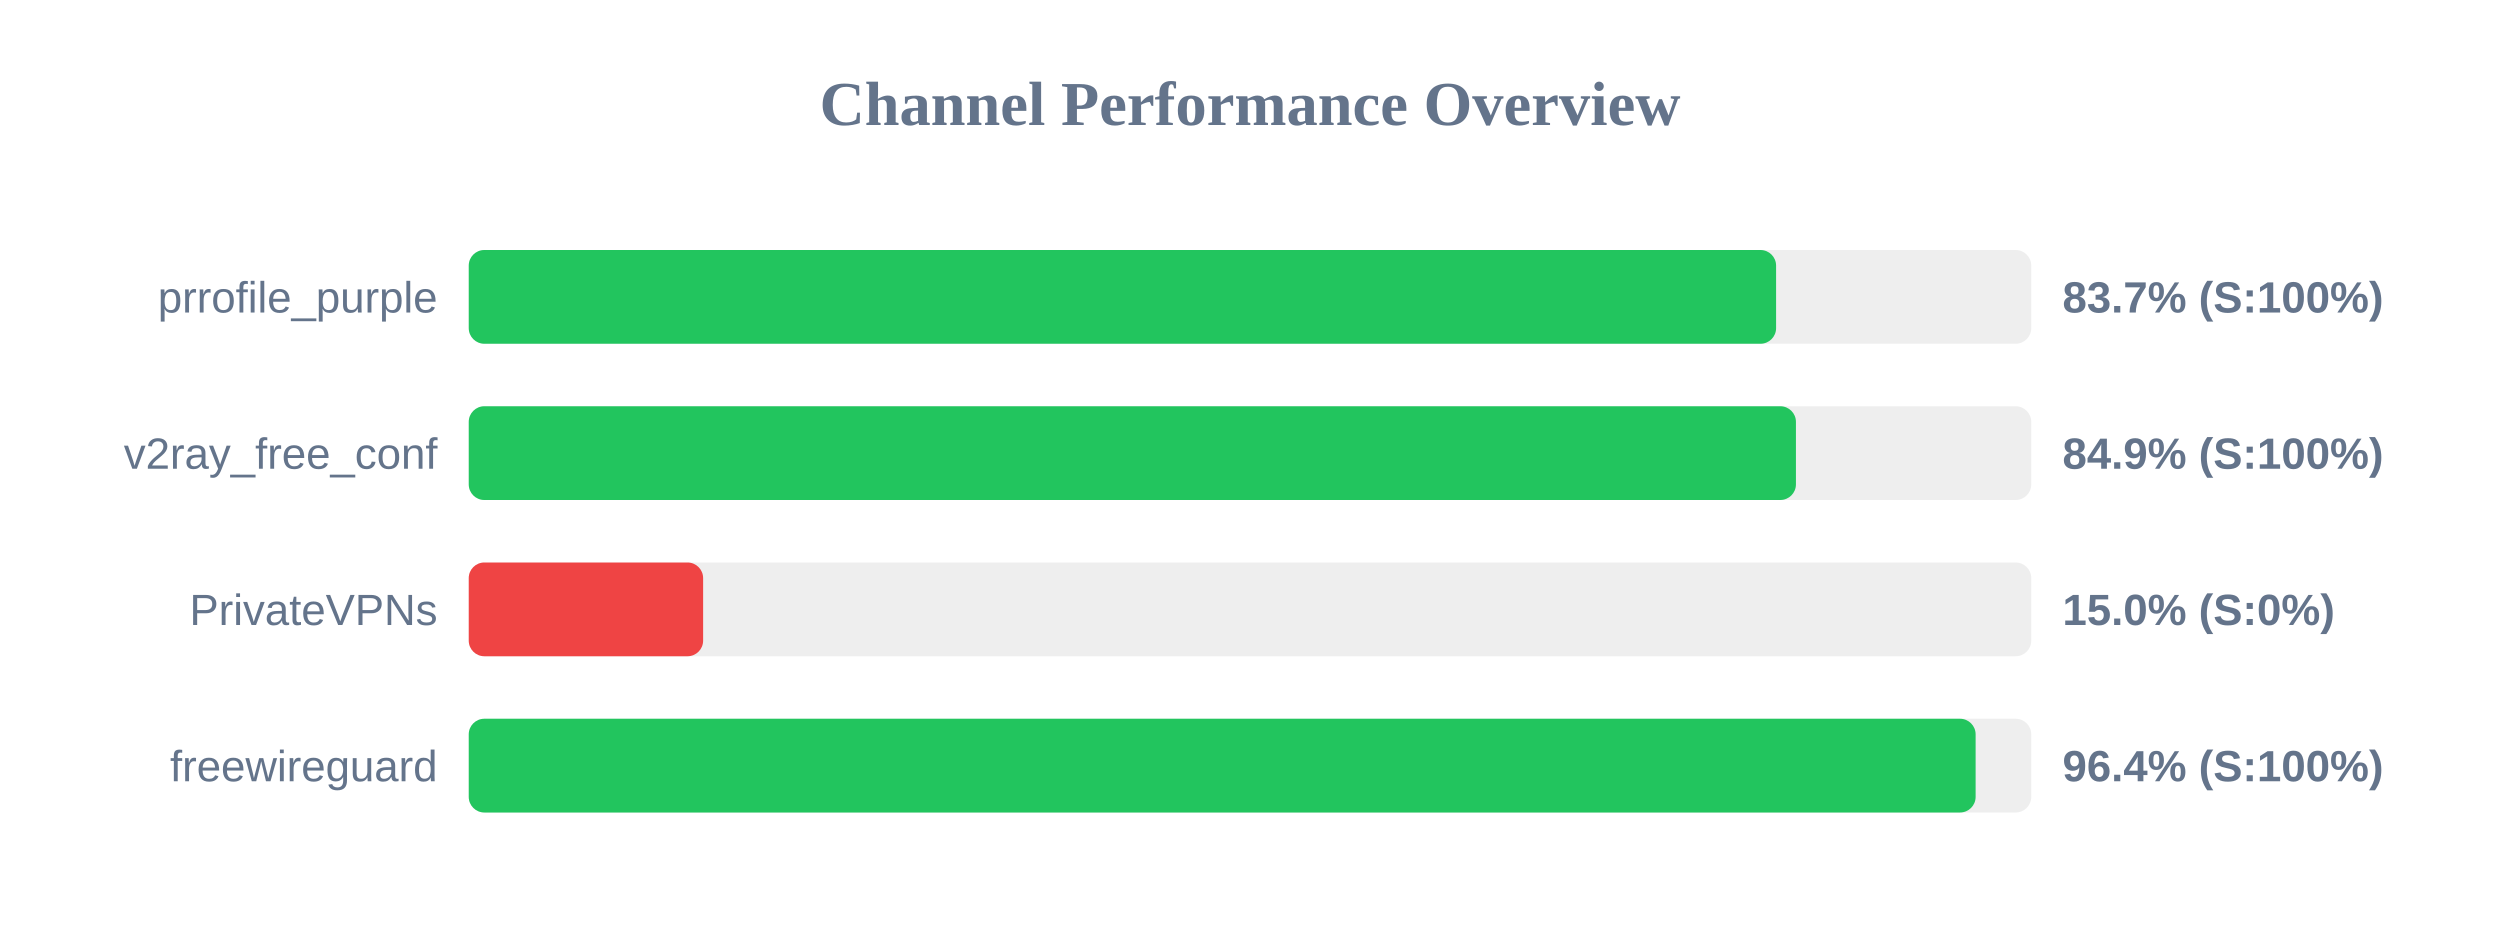
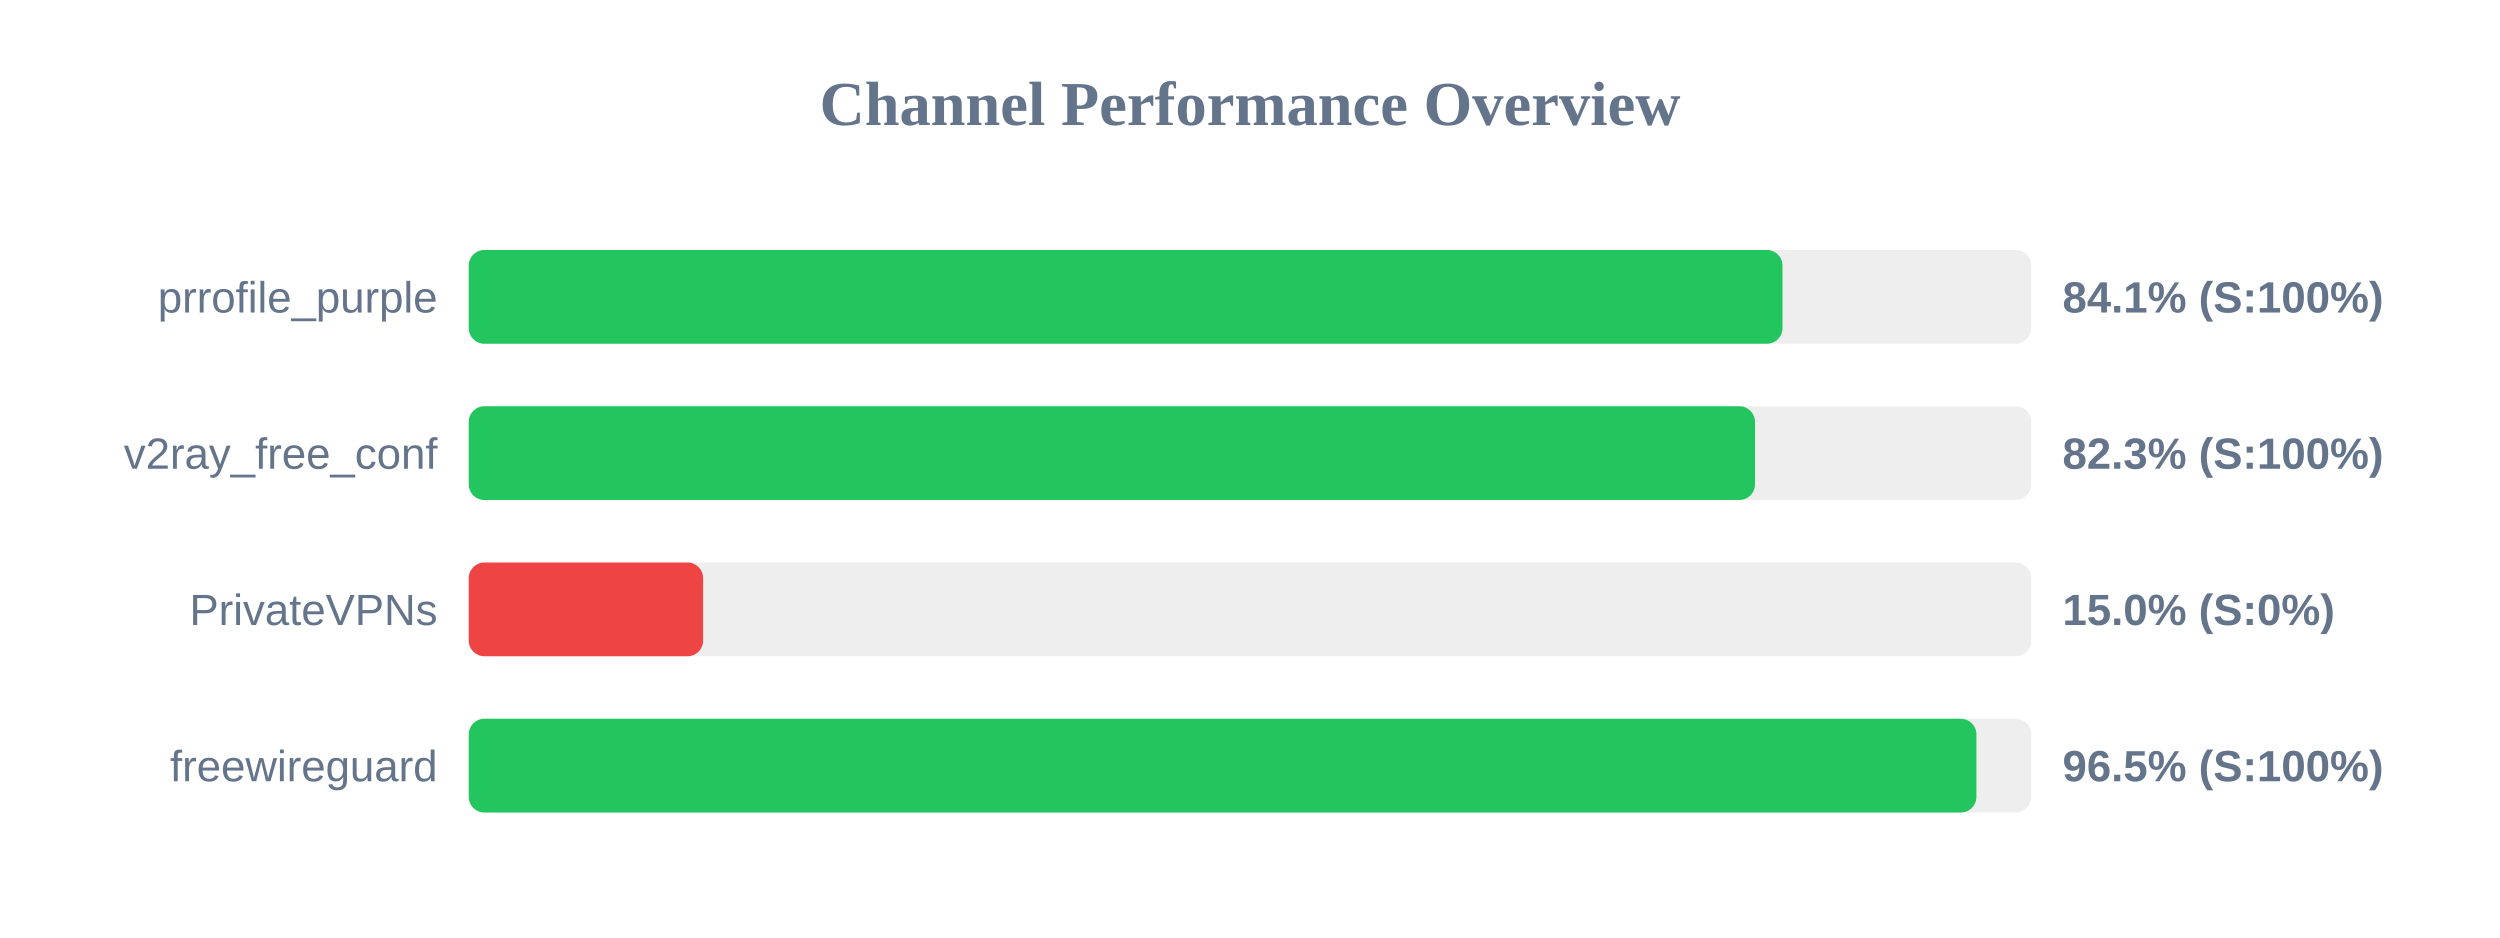
<svg xmlns="http://www.w3.org/2000/svg" width="800" height="300" version="1.1">
  <style>
        .row { font: 14px Arial; fill: #64748b; }
        .score { font: bold 14px Arial; fill: #64748b; }
    </style>
  <text x="400" y="40" text-anchor="middle" font-size="20px" font-weight="bold" fill="#64748b">Channel Performance Overview</text>
  <rect x="150" y="80" width="500" height="30" fill="#eee" rx="5" />
-   <rect x="150" y="80" width="418.35" height="30" fill="#22c55e" rx="5" />
+   <rect x="150" y="80" width="420.4" height="30" fill="#22c55e" rx="5" />
  <text x="140" y="100" text-anchor="end" class="row">prrofile_purple</text>
-   <text x="660" y="100" text-anchor="start" class="score">83.7% (S:100%)</text>
+   <text x="660" y="100" text-anchor="start" class="score">84.1% (S:100%)</text>
  <rect x="150" y="130" width="500" height="30" fill="#eee" rx="5" />
-   <rect x="150" y="130" width="424.7" height="30" fill="#22c55e" rx="5" />
+   <rect x="150" y="130" width="411.6" height="30" fill="#22c55e" rx="5" />
  <text x="140" y="150" text-anchor="end" class="row">v2ray_free_conf</text>
-   <text x="660" y="150" text-anchor="start" class="score">84.9% (S:100%)</text>
+   <text x="660" y="150" text-anchor="start" class="score">82.3% (S:100%)</text>
  <rect x="150" y="180" width="500" height="30" fill="#eee" rx="5" />
  <rect x="150" y="180" width="75.0" height="30" fill="#ef4444" rx="5" />
  <text x="140" y="200" text-anchor="end" class="row">PrivateVPNs</text>
  <text x="660" y="200" text-anchor="start" class="score">15.0% (S:0%)</text>
  <rect x="150" y="230" width="500" height="30" fill="#eee" rx="5" />
-   <rect x="150" y="230" width="482.2" height="30" fill="#22c55e" rx="5" />
+   <rect x="150" y="230" width="482.45" height="30" fill="#22c55e" rx="5" />
  <text x="140" y="250" text-anchor="end" class="row">freewireguard</text>
-   <text x="660" y="250" text-anchor="start" class="score">96.4% (S:100%)</text>
+   <text x="660" y="250" text-anchor="start" class="score">96.5% (S:100%)</text>
</svg>
